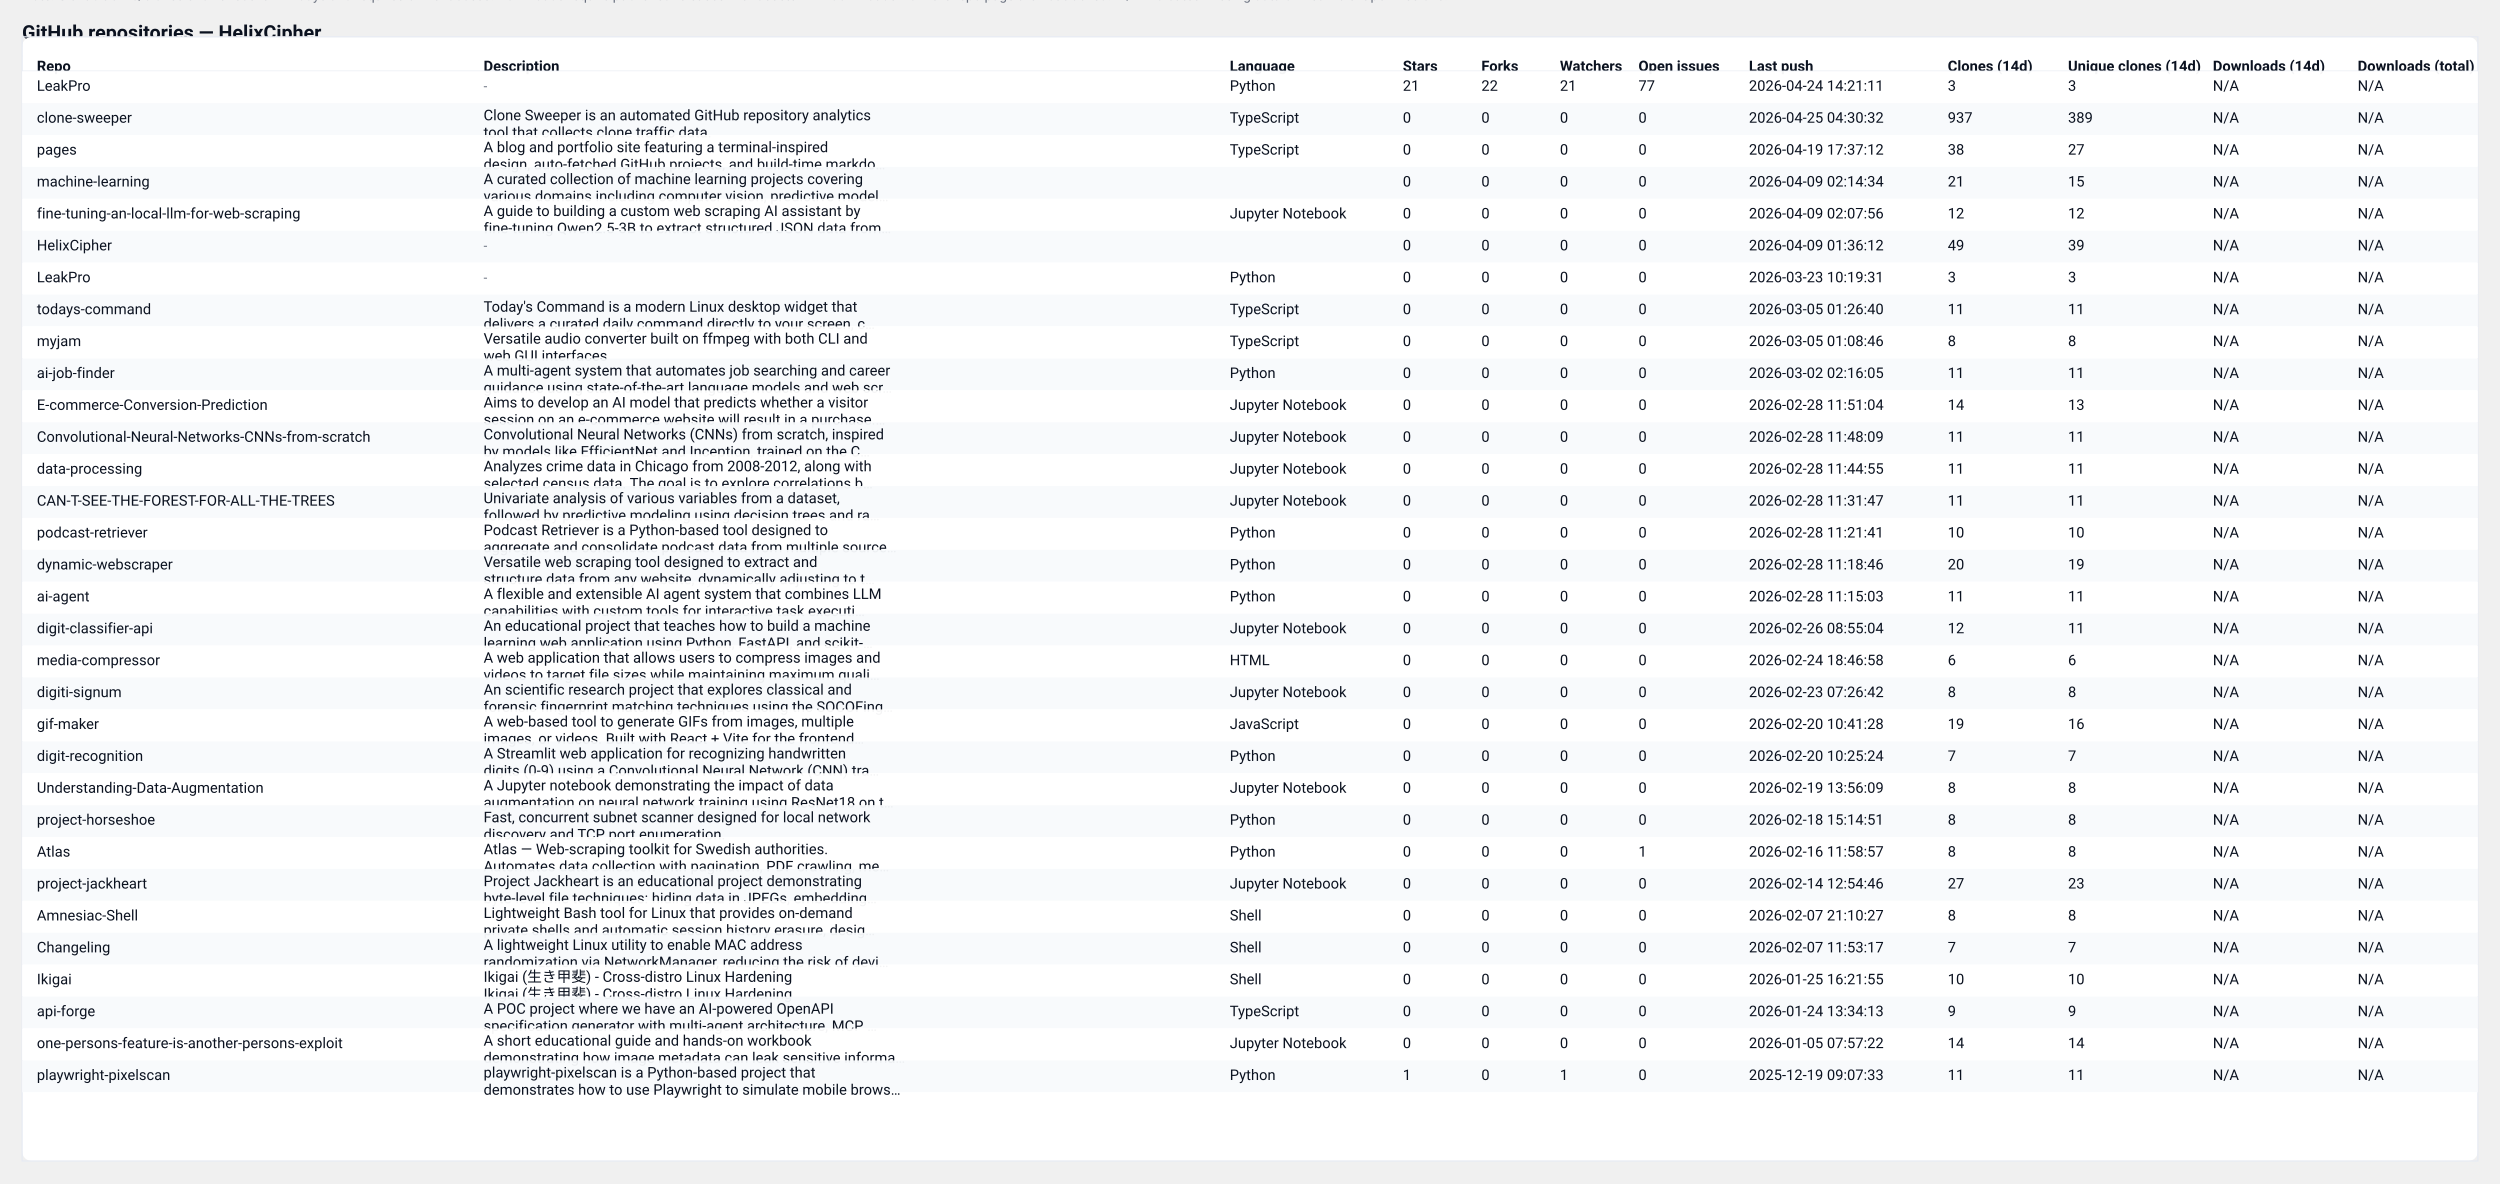
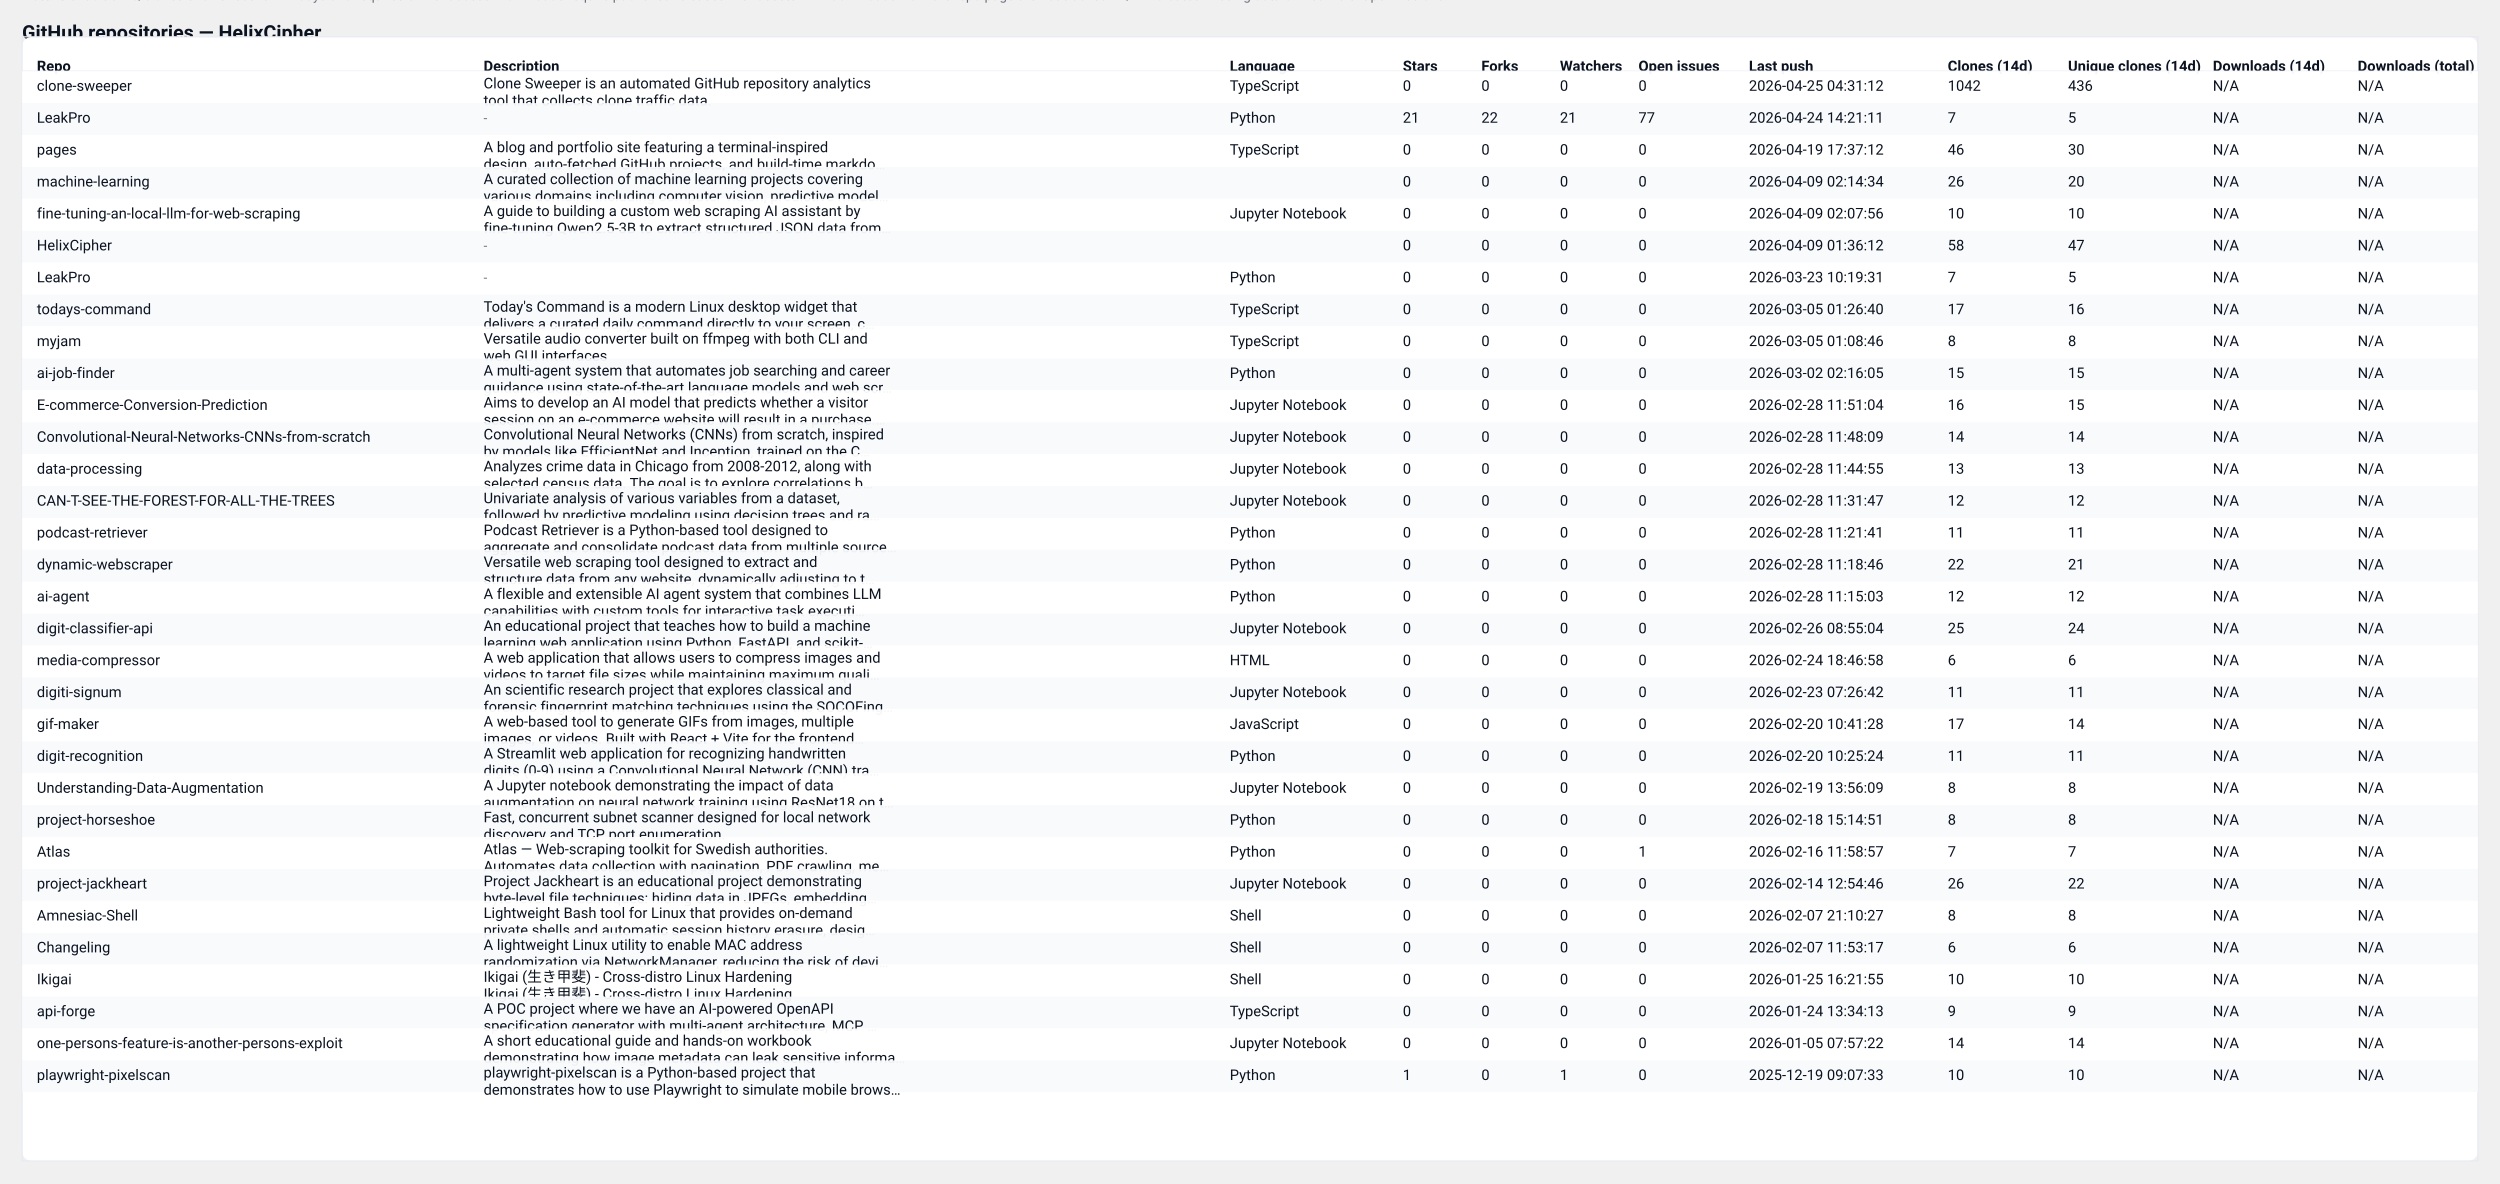
<svg xmlns="http://www.w3.org/2000/svg" width="2037" height="964" viewBox="0 0 2037 964" role="img" aria-label="GitHub repository clones table">
  <style>
  .card { font-family: "Segoe UI", Roboto, "Helvetica Neue", Arial, sans-serif; }
  .title { font-weight:700; font-size:16px; fill: #0b1220; }
  .meta  { font-size:12px; fill:#374151; opacity:0.9; }
  .th    { font-size:12px; font-weight:700; fill:#0b1220; }
  .td    { font-size:12px; fill:#0b1220; }
  .muted { font-size:11px; fill:#6b7280; }
  .row-even { fill: #ffffff; }
  .row-odd  { fill: #f8fafc; }
  .table-border { stroke: #e6eaf2; stroke-width: 1; fill: none; }
  @media (prefers-color-scheme: dark) {
    .title, .meta, .th, .td, .muted { fill: #ffffff; }
    .row-even { fill: #0b1220; }
    .row-odd  { fill: #071026; }
    .table-border { stroke: #0f172a; }
  }
</style>
  <text x="18" y="32" class="title card">GitHub repositories — HelixCipher</text>
-   <text x="18" y="50" class="meta card">Generated: 2026-04-25T04:31:10.194349Z · Mode: Public repos only · Repos: 32 · Clones: 1343 · Downloads: 0</text>
+   <text x="18" y="50" class="meta card">Generated: 2026-04-26T04:54:09.233146Z · Mode: Public repos only · Repos: 32 · Clones: 1512 · Downloads: 0</text>
  <rect x="18" y="30" width="2001" height="916" rx="8" class="row-even" />
  <rect x="18" y="30" width="2001" height="916" class="table-border" />
  <text x="30" y="58" class="th card">Repo</text>
  <text x="394" y="58" class="th card">Description</text>
  <text x="1002" y="58" class="th card">Language</text>
  <text x="1143" y="58" class="th card">Stars</text>
  <text x="1207" y="58" class="th card">Forks</text>
  <text x="1271" y="58" class="th card">Watchers</text>
  <text x="1335" y="58" class="th card">Open issues</text>
  <text x="1425" y="58" class="th card">Last push</text>
  <text x="1587" y="58" class="th card">Clones (14d)</text>
  <text x="1685" y="58" class="th card">Unique clones (14d)</text>
  <text x="1803" y="58" class="th card">Downloads (14d)</text>
  <text x="1921" y="58" class="th card">Downloads (total)</text>
  <line x1="18" y1="58" x2="2019" y2="58" stroke="#e6eaf2" />
  <rect x="18" y="58" width="2001" height="26" class="row-even" opacity="0.95" />
-   <text x="30" y="74" class="td card">LeakPro</text>
-   <text x="394" y="74" class="muted card">-</text>
-   <text x="1002" y="74" class="td card">Python</text>
-   <text x="1143" y="74" class="td card">21</text>
-   <text x="1207" y="74" class="td card">22</text>
-   <text x="1271" y="74" class="td card">21</text>
-   <text x="1335" y="74" class="td card">77</text>
-   <text x="1425" y="74" class="td card">2026-04-24 14:21:11</text>
-   <text x="1587" y="74" class="td card">3</text>
-   <text x="1685" y="74" class="td card">3</text>
+   <text x="30" y="74" class="td card">clone-sweeper</text>
+   <text x="394" y="72" class="td card">Clone Sweeper is an automated GitHub repository analytics</text>
+   <text x="394" y="86" class="td card">tool that collects clone traffic data.</text>
+   <text x="1002" y="74" class="td card">TypeScript</text>
+   <text x="1143" y="74" class="td card">0</text>
+   <text x="1207" y="74" class="td card">0</text>
+   <text x="1271" y="74" class="td card">0</text>
+   <text x="1335" y="74" class="td card">0</text>
+   <text x="1425" y="74" class="td card">2026-04-25 04:31:12</text>
+   <text x="1587" y="74" class="td card">1042</text>
+   <text x="1685" y="74" class="td card">436</text>
  <text x="1803" y="74" class="td card">N/A</text>
  <text x="1921" y="74" class="td card">N/A</text>
  <rect x="18" y="84" width="2001" height="26" class="row-odd" opacity="0.95" />
-   <text x="30" y="100" class="td card">clone-sweeper</text>
-   <text x="394" y="98" class="td card">Clone Sweeper is an automated GitHub repository analytics</text>
-   <text x="394" y="112" class="td card">tool that collects clone traffic data.</text>
-   <text x="1002" y="100" class="td card">TypeScript</text>
-   <text x="1143" y="100" class="td card">0</text>
-   <text x="1207" y="100" class="td card">0</text>
-   <text x="1271" y="100" class="td card">0</text>
-   <text x="1335" y="100" class="td card">0</text>
-   <text x="1425" y="100" class="td card">2026-04-25 04:30:32</text>
-   <text x="1587" y="100" class="td card">937</text>
-   <text x="1685" y="100" class="td card">389</text>
+   <text x="30" y="100" class="td card">LeakPro</text>
+   <text x="394" y="100" class="muted card">-</text>
+   <text x="1002" y="100" class="td card">Python</text>
+   <text x="1143" y="100" class="td card">21</text>
+   <text x="1207" y="100" class="td card">22</text>
+   <text x="1271" y="100" class="td card">21</text>
+   <text x="1335" y="100" class="td card">77</text>
+   <text x="1425" y="100" class="td card">2026-04-24 14:21:11</text>
+   <text x="1587" y="100" class="td card">7</text>
+   <text x="1685" y="100" class="td card">5</text>
  <text x="1803" y="100" class="td card">N/A</text>
  <text x="1921" y="100" class="td card">N/A</text>
  <rect x="18" y="110" width="2001" height="26" class="row-even" opacity="0.95" />
  <text x="30" y="126" class="td card">pages</text>
  <text x="394" y="124" class="td card">A blog and portfolio site featuring a terminal-inspired</text>
  <text x="394" y="138" class="td card">design, auto-fetched GitHub projects, and build-time markdo…</text>
  <text x="1002" y="126" class="td card">TypeScript</text>
  <text x="1143" y="126" class="td card">0</text>
  <text x="1207" y="126" class="td card">0</text>
  <text x="1271" y="126" class="td card">0</text>
  <text x="1335" y="126" class="td card">0</text>
  <text x="1425" y="126" class="td card">2026-04-19 17:37:12</text>
-   <text x="1587" y="126" class="td card">38</text>
-   <text x="1685" y="126" class="td card">27</text>
+   <text x="1587" y="126" class="td card">46</text>
+   <text x="1685" y="126" class="td card">30</text>
  <text x="1803" y="126" class="td card">N/A</text>
  <text x="1921" y="126" class="td card">N/A</text>
  <rect x="18" y="136" width="2001" height="26" class="row-odd" opacity="0.95" />
  <text x="30" y="152" class="td card">machine-learning</text>
  <text x="394" y="150" class="td card">A curated collection of machine learning projects covering</text>
  <text x="394" y="164" class="td card">various domains including computer vision, predictive model…</text>
  <text x="1002" y="152" class="td card" />
  <text x="1143" y="152" class="td card">0</text>
  <text x="1207" y="152" class="td card">0</text>
  <text x="1271" y="152" class="td card">0</text>
  <text x="1335" y="152" class="td card">0</text>
  <text x="1425" y="152" class="td card">2026-04-09 02:14:34</text>
-   <text x="1587" y="152" class="td card">21</text>
-   <text x="1685" y="152" class="td card">15</text>
+   <text x="1587" y="152" class="td card">26</text>
+   <text x="1685" y="152" class="td card">20</text>
  <text x="1803" y="152" class="td card">N/A</text>
  <text x="1921" y="152" class="td card">N/A</text>
  <rect x="18" y="162" width="2001" height="26" class="row-even" opacity="0.95" />
  <text x="30" y="178" class="td card">fine-tuning-an-local-llm-for-web-scraping</text>
  <text x="394" y="176" class="td card">A guide to building a custom web scraping AI assistant by</text>
  <text x="394" y="190" class="td card">fine-tuning Qwen2.5-3B to extract structured JSON data from…</text>
  <text x="1002" y="178" class="td card">Jupyter Notebook</text>
  <text x="1143" y="178" class="td card">0</text>
  <text x="1207" y="178" class="td card">0</text>
  <text x="1271" y="178" class="td card">0</text>
  <text x="1335" y="178" class="td card">0</text>
  <text x="1425" y="178" class="td card">2026-04-09 02:07:56</text>
-   <text x="1587" y="178" class="td card">12</text>
-   <text x="1685" y="178" class="td card">12</text>
+   <text x="1587" y="178" class="td card">10</text>
+   <text x="1685" y="178" class="td card">10</text>
  <text x="1803" y="178" class="td card">N/A</text>
  <text x="1921" y="178" class="td card">N/A</text>
  <rect x="18" y="188" width="2001" height="26" class="row-odd" opacity="0.95" />
  <text x="30" y="204" class="td card">HelixCipher</text>
  <text x="394" y="204" class="muted card">-</text>
  <text x="1002" y="204" class="td card" />
  <text x="1143" y="204" class="td card">0</text>
  <text x="1207" y="204" class="td card">0</text>
  <text x="1271" y="204" class="td card">0</text>
  <text x="1335" y="204" class="td card">0</text>
  <text x="1425" y="204" class="td card">2026-04-09 01:36:12</text>
-   <text x="1587" y="204" class="td card">49</text>
-   <text x="1685" y="204" class="td card">39</text>
+   <text x="1587" y="204" class="td card">58</text>
+   <text x="1685" y="204" class="td card">47</text>
  <text x="1803" y="204" class="td card">N/A</text>
  <text x="1921" y="204" class="td card">N/A</text>
  <rect x="18" y="214" width="2001" height="26" class="row-even" opacity="0.95" />
  <text x="30" y="230" class="td card">LeakPro</text>
  <text x="394" y="230" class="muted card">-</text>
  <text x="1002" y="230" class="td card">Python</text>
  <text x="1143" y="230" class="td card">0</text>
  <text x="1207" y="230" class="td card">0</text>
  <text x="1271" y="230" class="td card">0</text>
  <text x="1335" y="230" class="td card">0</text>
  <text x="1425" y="230" class="td card">2026-03-23 10:19:31</text>
-   <text x="1587" y="230" class="td card">3</text>
-   <text x="1685" y="230" class="td card">3</text>
+   <text x="1587" y="230" class="td card">7</text>
+   <text x="1685" y="230" class="td card">5</text>
  <text x="1803" y="230" class="td card">N/A</text>
  <text x="1921" y="230" class="td card">N/A</text>
  <rect x="18" y="240" width="2001" height="26" class="row-odd" opacity="0.95" />
  <text x="30" y="256" class="td card">todays-command</text>
  <text x="394" y="254" class="td card">Today's Command is a modern Linux desktop widget that</text>
  <text x="394" y="268" class="td card">delivers a curated daily command directly to your screen, c…</text>
  <text x="1002" y="256" class="td card">TypeScript</text>
  <text x="1143" y="256" class="td card">0</text>
  <text x="1207" y="256" class="td card">0</text>
  <text x="1271" y="256" class="td card">0</text>
  <text x="1335" y="256" class="td card">0</text>
  <text x="1425" y="256" class="td card">2026-03-05 01:26:40</text>
-   <text x="1587" y="256" class="td card">11</text>
-   <text x="1685" y="256" class="td card">11</text>
+   <text x="1587" y="256" class="td card">17</text>
+   <text x="1685" y="256" class="td card">16</text>
  <text x="1803" y="256" class="td card">N/A</text>
  <text x="1921" y="256" class="td card">N/A</text>
  <rect x="18" y="266" width="2001" height="26" class="row-even" opacity="0.95" />
  <text x="30" y="282" class="td card">myjam</text>
  <text x="394" y="280" class="td card">Versatile audio converter built on ffmpeg with both CLI and</text>
  <text x="394" y="294" class="td card">web GUI interfaces</text>
  <text x="1002" y="282" class="td card">TypeScript</text>
  <text x="1143" y="282" class="td card">0</text>
  <text x="1207" y="282" class="td card">0</text>
  <text x="1271" y="282" class="td card">0</text>
  <text x="1335" y="282" class="td card">0</text>
  <text x="1425" y="282" class="td card">2026-03-05 01:08:46</text>
  <text x="1587" y="282" class="td card">8</text>
  <text x="1685" y="282" class="td card">8</text>
  <text x="1803" y="282" class="td card">N/A</text>
  <text x="1921" y="282" class="td card">N/A</text>
  <rect x="18" y="292" width="2001" height="26" class="row-odd" opacity="0.95" />
  <text x="30" y="308" class="td card">ai-job-finder</text>
  <text x="394" y="306" class="td card">A multi-agent system that automates job searching and career</text>
  <text x="394" y="320" class="td card">guidance using state-of-the-art language models and web scr…</text>
  <text x="1002" y="308" class="td card">Python</text>
  <text x="1143" y="308" class="td card">0</text>
  <text x="1207" y="308" class="td card">0</text>
  <text x="1271" y="308" class="td card">0</text>
  <text x="1335" y="308" class="td card">0</text>
  <text x="1425" y="308" class="td card">2026-03-02 02:16:05</text>
-   <text x="1587" y="308" class="td card">11</text>
-   <text x="1685" y="308" class="td card">11</text>
+   <text x="1587" y="308" class="td card">15</text>
+   <text x="1685" y="308" class="td card">15</text>
  <text x="1803" y="308" class="td card">N/A</text>
  <text x="1921" y="308" class="td card">N/A</text>
  <rect x="18" y="318" width="2001" height="26" class="row-even" opacity="0.95" />
  <text x="30" y="334" class="td card">E-commerce-Conversion-Prediction</text>
  <text x="394" y="332" class="td card">Aims to develop an AI model that predicts whether a visitor</text>
  <text x="394" y="346" class="td card">session on an e-commerce website will result in a purchase.…</text>
  <text x="1002" y="334" class="td card">Jupyter Notebook</text>
  <text x="1143" y="334" class="td card">0</text>
  <text x="1207" y="334" class="td card">0</text>
  <text x="1271" y="334" class="td card">0</text>
  <text x="1335" y="334" class="td card">0</text>
  <text x="1425" y="334" class="td card">2026-02-28 11:51:04</text>
-   <text x="1587" y="334" class="td card">14</text>
-   <text x="1685" y="334" class="td card">13</text>
+   <text x="1587" y="334" class="td card">16</text>
+   <text x="1685" y="334" class="td card">15</text>
  <text x="1803" y="334" class="td card">N/A</text>
  <text x="1921" y="334" class="td card">N/A</text>
  <rect x="18" y="344" width="2001" height="26" class="row-odd" opacity="0.95" />
  <text x="30" y="360" class="td card">Convolutional-Neural-Networks-CNNs-from-scratch</text>
  <text x="394" y="358" class="td card">Convolutional Neural Networks (CNNs) from scratch, inspired</text>
  <text x="394" y="372" class="td card">by models like EfficientNet and Inception, trained on the C…</text>
  <text x="1002" y="360" class="td card">Jupyter Notebook</text>
  <text x="1143" y="360" class="td card">0</text>
  <text x="1207" y="360" class="td card">0</text>
  <text x="1271" y="360" class="td card">0</text>
  <text x="1335" y="360" class="td card">0</text>
  <text x="1425" y="360" class="td card">2026-02-28 11:48:09</text>
-   <text x="1587" y="360" class="td card">11</text>
-   <text x="1685" y="360" class="td card">11</text>
+   <text x="1587" y="360" class="td card">14</text>
+   <text x="1685" y="360" class="td card">14</text>
  <text x="1803" y="360" class="td card">N/A</text>
  <text x="1921" y="360" class="td card">N/A</text>
  <rect x="18" y="370" width="2001" height="26" class="row-even" opacity="0.95" />
  <text x="30" y="386" class="td card">data-processing</text>
  <text x="394" y="384" class="td card">Analyzes crime data in Chicago from 2008-2012, along with</text>
  <text x="394" y="398" class="td card">selected census data. The goal is to explore correlations b…</text>
  <text x="1002" y="386" class="td card">Jupyter Notebook</text>
  <text x="1143" y="386" class="td card">0</text>
  <text x="1207" y="386" class="td card">0</text>
  <text x="1271" y="386" class="td card">0</text>
  <text x="1335" y="386" class="td card">0</text>
  <text x="1425" y="386" class="td card">2026-02-28 11:44:55</text>
-   <text x="1587" y="386" class="td card">11</text>
-   <text x="1685" y="386" class="td card">11</text>
+   <text x="1587" y="386" class="td card">13</text>
+   <text x="1685" y="386" class="td card">13</text>
  <text x="1803" y="386" class="td card">N/A</text>
  <text x="1921" y="386" class="td card">N/A</text>
  <rect x="18" y="396" width="2001" height="26" class="row-odd" opacity="0.95" />
  <text x="30" y="412" class="td card">CAN-T-SEE-THE-FOREST-FOR-ALL-THE-TREES</text>
  <text x="394" y="410" class="td card">Univariate analysis of various variables from a dataset,</text>
  <text x="394" y="424" class="td card">followed by predictive modeling using decision trees and ra…</text>
  <text x="1002" y="412" class="td card">Jupyter Notebook</text>
  <text x="1143" y="412" class="td card">0</text>
  <text x="1207" y="412" class="td card">0</text>
  <text x="1271" y="412" class="td card">0</text>
  <text x="1335" y="412" class="td card">0</text>
  <text x="1425" y="412" class="td card">2026-02-28 11:31:47</text>
-   <text x="1587" y="412" class="td card">11</text>
-   <text x="1685" y="412" class="td card">11</text>
+   <text x="1587" y="412" class="td card">12</text>
+   <text x="1685" y="412" class="td card">12</text>
  <text x="1803" y="412" class="td card">N/A</text>
  <text x="1921" y="412" class="td card">N/A</text>
  <rect x="18" y="422" width="2001" height="26" class="row-even" opacity="0.95" />
  <text x="30" y="438" class="td card">podcast-retriever</text>
  <text x="394" y="436" class="td card">Podcast Retriever is a Python-based tool designed to</text>
  <text x="394" y="450" class="td card">aggregate and consolidate podcast data from multiple source…</text>
  <text x="1002" y="438" class="td card">Python</text>
  <text x="1143" y="438" class="td card">0</text>
  <text x="1207" y="438" class="td card">0</text>
  <text x="1271" y="438" class="td card">0</text>
  <text x="1335" y="438" class="td card">0</text>
  <text x="1425" y="438" class="td card">2026-02-28 11:21:41</text>
-   <text x="1587" y="438" class="td card">10</text>
-   <text x="1685" y="438" class="td card">10</text>
+   <text x="1587" y="438" class="td card">11</text>
+   <text x="1685" y="438" class="td card">11</text>
  <text x="1803" y="438" class="td card">N/A</text>
  <text x="1921" y="438" class="td card">N/A</text>
  <rect x="18" y="448" width="2001" height="26" class="row-odd" opacity="0.95" />
  <text x="30" y="464" class="td card">dynamic-webscraper</text>
  <text x="394" y="462" class="td card">Versatile web scraping tool designed to extract and</text>
  <text x="394" y="476" class="td card">structure data from any website, dynamically adjusting to t…</text>
  <text x="1002" y="464" class="td card">Python</text>
  <text x="1143" y="464" class="td card">0</text>
  <text x="1207" y="464" class="td card">0</text>
  <text x="1271" y="464" class="td card">0</text>
  <text x="1335" y="464" class="td card">0</text>
  <text x="1425" y="464" class="td card">2026-02-28 11:18:46</text>
-   <text x="1587" y="464" class="td card">20</text>
-   <text x="1685" y="464" class="td card">19</text>
+   <text x="1587" y="464" class="td card">22</text>
+   <text x="1685" y="464" class="td card">21</text>
  <text x="1803" y="464" class="td card">N/A</text>
  <text x="1921" y="464" class="td card">N/A</text>
  <rect x="18" y="474" width="2001" height="26" class="row-even" opacity="0.95" />
  <text x="30" y="490" class="td card">ai-agent</text>
  <text x="394" y="488" class="td card">A flexible and extensible AI agent system that combines LLM</text>
  <text x="394" y="502" class="td card">capabilities with custom tools for interactive task executi…</text>
  <text x="1002" y="490" class="td card">Python</text>
  <text x="1143" y="490" class="td card">0</text>
  <text x="1207" y="490" class="td card">0</text>
  <text x="1271" y="490" class="td card">0</text>
  <text x="1335" y="490" class="td card">0</text>
  <text x="1425" y="490" class="td card">2026-02-28 11:15:03</text>
-   <text x="1587" y="490" class="td card">11</text>
-   <text x="1685" y="490" class="td card">11</text>
+   <text x="1587" y="490" class="td card">12</text>
+   <text x="1685" y="490" class="td card">12</text>
  <text x="1803" y="490" class="td card">N/A</text>
  <text x="1921" y="490" class="td card">N/A</text>
  <rect x="18" y="500" width="2001" height="26" class="row-odd" opacity="0.95" />
  <text x="30" y="516" class="td card">digit-classifier-api</text>
  <text x="394" y="514" class="td card">An educational project that teaches how to build a machine</text>
  <text x="394" y="528" class="td card">learning web application using Python, FastAPI, and scikit-…</text>
  <text x="1002" y="516" class="td card">Jupyter Notebook</text>
  <text x="1143" y="516" class="td card">0</text>
  <text x="1207" y="516" class="td card">0</text>
  <text x="1271" y="516" class="td card">0</text>
  <text x="1335" y="516" class="td card">0</text>
  <text x="1425" y="516" class="td card">2026-02-26 08:55:04</text>
-   <text x="1587" y="516" class="td card">12</text>
-   <text x="1685" y="516" class="td card">11</text>
+   <text x="1587" y="516" class="td card">25</text>
+   <text x="1685" y="516" class="td card">24</text>
  <text x="1803" y="516" class="td card">N/A</text>
  <text x="1921" y="516" class="td card">N/A</text>
  <rect x="18" y="526" width="2001" height="26" class="row-even" opacity="0.95" />
  <text x="30" y="542" class="td card">media-compressor</text>
  <text x="394" y="540" class="td card">A web application that allows users to compress images and</text>
  <text x="394" y="554" class="td card">videos to target file sizes while maintaining maximum quali…</text>
  <text x="1002" y="542" class="td card">HTML</text>
  <text x="1143" y="542" class="td card">0</text>
  <text x="1207" y="542" class="td card">0</text>
  <text x="1271" y="542" class="td card">0</text>
  <text x="1335" y="542" class="td card">0</text>
  <text x="1425" y="542" class="td card">2026-02-24 18:46:58</text>
  <text x="1587" y="542" class="td card">6</text>
  <text x="1685" y="542" class="td card">6</text>
  <text x="1803" y="542" class="td card">N/A</text>
  <text x="1921" y="542" class="td card">N/A</text>
  <rect x="18" y="552" width="2001" height="26" class="row-odd" opacity="0.95" />
  <text x="30" y="568" class="td card">digiti-signum</text>
  <text x="394" y="566" class="td card">An scientific research project that explores classical and</text>
  <text x="394" y="580" class="td card">forensic fingerprint matching techniques using the SOCOFing…</text>
  <text x="1002" y="568" class="td card">Jupyter Notebook</text>
  <text x="1143" y="568" class="td card">0</text>
  <text x="1207" y="568" class="td card">0</text>
  <text x="1271" y="568" class="td card">0</text>
  <text x="1335" y="568" class="td card">0</text>
  <text x="1425" y="568" class="td card">2026-02-23 07:26:42</text>
-   <text x="1587" y="568" class="td card">8</text>
-   <text x="1685" y="568" class="td card">8</text>
+   <text x="1587" y="568" class="td card">11</text>
+   <text x="1685" y="568" class="td card">11</text>
  <text x="1803" y="568" class="td card">N/A</text>
  <text x="1921" y="568" class="td card">N/A</text>
  <rect x="18" y="578" width="2001" height="26" class="row-even" opacity="0.95" />
  <text x="30" y="594" class="td card">gif-maker</text>
  <text x="394" y="592" class="td card">A web-based tool to generate GIFs from images, multiple</text>
  <text x="394" y="606" class="td card">images, or videos. Built with React + Vite for the frontend…</text>
  <text x="1002" y="594" class="td card">JavaScript</text>
  <text x="1143" y="594" class="td card">0</text>
  <text x="1207" y="594" class="td card">0</text>
  <text x="1271" y="594" class="td card">0</text>
  <text x="1335" y="594" class="td card">0</text>
  <text x="1425" y="594" class="td card">2026-02-20 10:41:28</text>
-   <text x="1587" y="594" class="td card">19</text>
-   <text x="1685" y="594" class="td card">16</text>
+   <text x="1587" y="594" class="td card">17</text>
+   <text x="1685" y="594" class="td card">14</text>
  <text x="1803" y="594" class="td card">N/A</text>
  <text x="1921" y="594" class="td card">N/A</text>
  <rect x="18" y="604" width="2001" height="26" class="row-odd" opacity="0.95" />
  <text x="30" y="620" class="td card">digit-recognition</text>
  <text x="394" y="618" class="td card">A Streamlit web application for recognizing handwritten</text>
  <text x="394" y="632" class="td card">digits (0-9) using a Convolutional Neural Network (CNN) tra…</text>
  <text x="1002" y="620" class="td card">Python</text>
  <text x="1143" y="620" class="td card">0</text>
  <text x="1207" y="620" class="td card">0</text>
  <text x="1271" y="620" class="td card">0</text>
  <text x="1335" y="620" class="td card">0</text>
  <text x="1425" y="620" class="td card">2026-02-20 10:25:24</text>
-   <text x="1587" y="620" class="td card">7</text>
-   <text x="1685" y="620" class="td card">7</text>
+   <text x="1587" y="620" class="td card">11</text>
+   <text x="1685" y="620" class="td card">11</text>
  <text x="1803" y="620" class="td card">N/A</text>
  <text x="1921" y="620" class="td card">N/A</text>
  <rect x="18" y="630" width="2001" height="26" class="row-even" opacity="0.95" />
  <text x="30" y="646" class="td card">Understanding-Data-Augmentation</text>
  <text x="394" y="644" class="td card">A Jupyter notebook demonstrating the impact of data</text>
  <text x="394" y="658" class="td card">augmentation on neural network training using ResNet18 on t…</text>
  <text x="1002" y="646" class="td card">Jupyter Notebook</text>
  <text x="1143" y="646" class="td card">0</text>
  <text x="1207" y="646" class="td card">0</text>
  <text x="1271" y="646" class="td card">0</text>
  <text x="1335" y="646" class="td card">0</text>
  <text x="1425" y="646" class="td card">2026-02-19 13:56:09</text>
  <text x="1587" y="646" class="td card">8</text>
  <text x="1685" y="646" class="td card">8</text>
  <text x="1803" y="646" class="td card">N/A</text>
  <text x="1921" y="646" class="td card">N/A</text>
  <rect x="18" y="656" width="2001" height="26" class="row-odd" opacity="0.95" />
  <text x="30" y="672" class="td card">project-horseshoe</text>
  <text x="394" y="670" class="td card">Fast, concurrent subnet scanner designed for local network</text>
  <text x="394" y="684" class="td card">discovery and TCP port enumeration.</text>
  <text x="1002" y="672" class="td card">Python</text>
  <text x="1143" y="672" class="td card">0</text>
  <text x="1207" y="672" class="td card">0</text>
  <text x="1271" y="672" class="td card">0</text>
  <text x="1335" y="672" class="td card">0</text>
  <text x="1425" y="672" class="td card">2026-02-18 15:14:51</text>
  <text x="1587" y="672" class="td card">8</text>
  <text x="1685" y="672" class="td card">8</text>
  <text x="1803" y="672" class="td card">N/A</text>
  <text x="1921" y="672" class="td card">N/A</text>
  <rect x="18" y="682" width="2001" height="26" class="row-even" opacity="0.95" />
  <text x="30" y="698" class="td card">Atlas</text>
  <text x="394" y="696" class="td card">Atlas — Web-scraping toolkit for Swedish authorities.</text>
  <text x="394" y="710" class="td card">Automates data collection with pagination, PDF crawling, me…</text>
  <text x="1002" y="698" class="td card">Python</text>
  <text x="1143" y="698" class="td card">0</text>
  <text x="1207" y="698" class="td card">0</text>
  <text x="1271" y="698" class="td card">0</text>
  <text x="1335" y="698" class="td card">1</text>
  <text x="1425" y="698" class="td card">2026-02-16 11:58:57</text>
-   <text x="1587" y="698" class="td card">8</text>
-   <text x="1685" y="698" class="td card">8</text>
+   <text x="1587" y="698" class="td card">7</text>
+   <text x="1685" y="698" class="td card">7</text>
  <text x="1803" y="698" class="td card">N/A</text>
  <text x="1921" y="698" class="td card">N/A</text>
  <rect x="18" y="708" width="2001" height="26" class="row-odd" opacity="0.95" />
  <text x="30" y="724" class="td card">project-jackheart</text>
  <text x="394" y="722" class="td card">Project Jackheart is an educational project demonstrating</text>
  <text x="394" y="736" class="td card">byte-level file techniques: hiding data in JPEGs, embedding…</text>
  <text x="1002" y="724" class="td card">Jupyter Notebook</text>
  <text x="1143" y="724" class="td card">0</text>
  <text x="1207" y="724" class="td card">0</text>
  <text x="1271" y="724" class="td card">0</text>
  <text x="1335" y="724" class="td card">0</text>
  <text x="1425" y="724" class="td card">2026-02-14 12:54:46</text>
-   <text x="1587" y="724" class="td card">27</text>
-   <text x="1685" y="724" class="td card">23</text>
+   <text x="1587" y="724" class="td card">26</text>
+   <text x="1685" y="724" class="td card">22</text>
  <text x="1803" y="724" class="td card">N/A</text>
  <text x="1921" y="724" class="td card">N/A</text>
  <rect x="18" y="734" width="2001" height="26" class="row-even" opacity="0.95" />
  <text x="30" y="750" class="td card">Amnesiac-Shell</text>
  <text x="394" y="748" class="td card">Lightweight Bash tool for Linux that provides on-demand</text>
  <text x="394" y="762" class="td card">private shells and automatic session history erasure, desig…</text>
  <text x="1002" y="750" class="td card">Shell</text>
  <text x="1143" y="750" class="td card">0</text>
  <text x="1207" y="750" class="td card">0</text>
  <text x="1271" y="750" class="td card">0</text>
  <text x="1335" y="750" class="td card">0</text>
  <text x="1425" y="750" class="td card">2026-02-07 21:10:27</text>
  <text x="1587" y="750" class="td card">8</text>
  <text x="1685" y="750" class="td card">8</text>
  <text x="1803" y="750" class="td card">N/A</text>
  <text x="1921" y="750" class="td card">N/A</text>
  <rect x="18" y="760" width="2001" height="26" class="row-odd" opacity="0.95" />
  <text x="30" y="776" class="td card">Changeling</text>
  <text x="394" y="774" class="td card">A lightweight Linux utility to enable MAC address</text>
  <text x="394" y="788" class="td card">randomization via NetworkManager, reducing the risk of devi…</text>
  <text x="1002" y="776" class="td card">Shell</text>
  <text x="1143" y="776" class="td card">0</text>
  <text x="1207" y="776" class="td card">0</text>
  <text x="1271" y="776" class="td card">0</text>
  <text x="1335" y="776" class="td card">0</text>
  <text x="1425" y="776" class="td card">2026-02-07 11:53:17</text>
-   <text x="1587" y="776" class="td card">7</text>
-   <text x="1685" y="776" class="td card">7</text>
+   <text x="1587" y="776" class="td card">6</text>
+   <text x="1685" y="776" class="td card">6</text>
  <text x="1803" y="776" class="td card">N/A</text>
  <text x="1921" y="776" class="td card">N/A</text>
  <rect x="18" y="786" width="2001" height="26" class="row-even" opacity="0.95" />
  <text x="30" y="802" class="td card">Ikigai</text>
  <text x="394" y="800" class="td card">Ikigai (生き甲斐) - Cross-distro Linux Hardening</text>
  <text x="394" y="814" class="td card">Ikigai (生き甲斐) - Cross-distro Linux Hardening</text>
  <text x="1002" y="802" class="td card">Shell</text>
  <text x="1143" y="802" class="td card">0</text>
  <text x="1207" y="802" class="td card">0</text>
  <text x="1271" y="802" class="td card">0</text>
  <text x="1335" y="802" class="td card">0</text>
  <text x="1425" y="802" class="td card">2026-01-25 16:21:55</text>
  <text x="1587" y="802" class="td card">10</text>
  <text x="1685" y="802" class="td card">10</text>
  <text x="1803" y="802" class="td card">N/A</text>
  <text x="1921" y="802" class="td card">N/A</text>
  <rect x="18" y="812" width="2001" height="26" class="row-odd" opacity="0.95" />
  <text x="30" y="828" class="td card">api-forge</text>
  <text x="394" y="826" class="td card">A POC project where we have an AI-powered OpenAPI</text>
  <text x="394" y="840" class="td card">specification generator with multi-agent architecture, MCP …</text>
  <text x="1002" y="828" class="td card">TypeScript</text>
  <text x="1143" y="828" class="td card">0</text>
  <text x="1207" y="828" class="td card">0</text>
  <text x="1271" y="828" class="td card">0</text>
  <text x="1335" y="828" class="td card">0</text>
  <text x="1425" y="828" class="td card">2026-01-24 13:34:13</text>
  <text x="1587" y="828" class="td card">9</text>
  <text x="1685" y="828" class="td card">9</text>
  <text x="1803" y="828" class="td card">N/A</text>
  <text x="1921" y="828" class="td card">N/A</text>
  <rect x="18" y="838" width="2001" height="26" class="row-even" opacity="0.95" />
  <text x="30" y="854" class="td card">one-persons-feature-is-another-persons-exploit</text>
  <text x="394" y="852" class="td card">A short educational guide and hands-on workbook</text>
  <text x="394" y="866" class="td card">demonstrating how image metadata can leak sensitive informa…</text>
  <text x="1002" y="854" class="td card">Jupyter Notebook</text>
  <text x="1143" y="854" class="td card">0</text>
  <text x="1207" y="854" class="td card">0</text>
  <text x="1271" y="854" class="td card">0</text>
  <text x="1335" y="854" class="td card">0</text>
  <text x="1425" y="854" class="td card">2026-01-05 07:57:22</text>
  <text x="1587" y="854" class="td card">14</text>
  <text x="1685" y="854" class="td card">14</text>
  <text x="1803" y="854" class="td card">N/A</text>
  <text x="1921" y="854" class="td card">N/A</text>
  <rect x="18" y="864" width="2001" height="26" class="row-odd" opacity="0.95" />
  <text x="30" y="880" class="td card">playwright-pixelscan</text>
  <text x="394" y="878" class="td card">playwright-pixelscan is a Python-based project that</text>
  <text x="394" y="892" class="td card">demonstrates how to use Playwright to simulate mobile brows…</text>
  <text x="1002" y="880" class="td card">Python</text>
  <text x="1143" y="880" class="td card">1</text>
  <text x="1207" y="880" class="td card">0</text>
  <text x="1271" y="880" class="td card">1</text>
  <text x="1335" y="880" class="td card">0</text>
  <text x="1425" y="880" class="td card">2025-12-19 09:07:33</text>
-   <text x="1587" y="880" class="td card">11</text>
-   <text x="1685" y="880" class="td card">11</text>
+   <text x="1587" y="880" class="td card">10</text>
+   <text x="1685" y="880" class="td card">10</text>
  <text x="1803" y="880" class="td card">N/A</text>
  <text x="1921" y="880" class="td card">N/A</text>
  <text x="18" y="" class="muted card">Note: GitHub traffic/clones shows recent ~14 days and requires owner access. Downloads require published releases with assets - ZIP downloads from the repo page are not tracked. 'N/A' indicates missing data or insufficient permissions.</text>
</svg>
